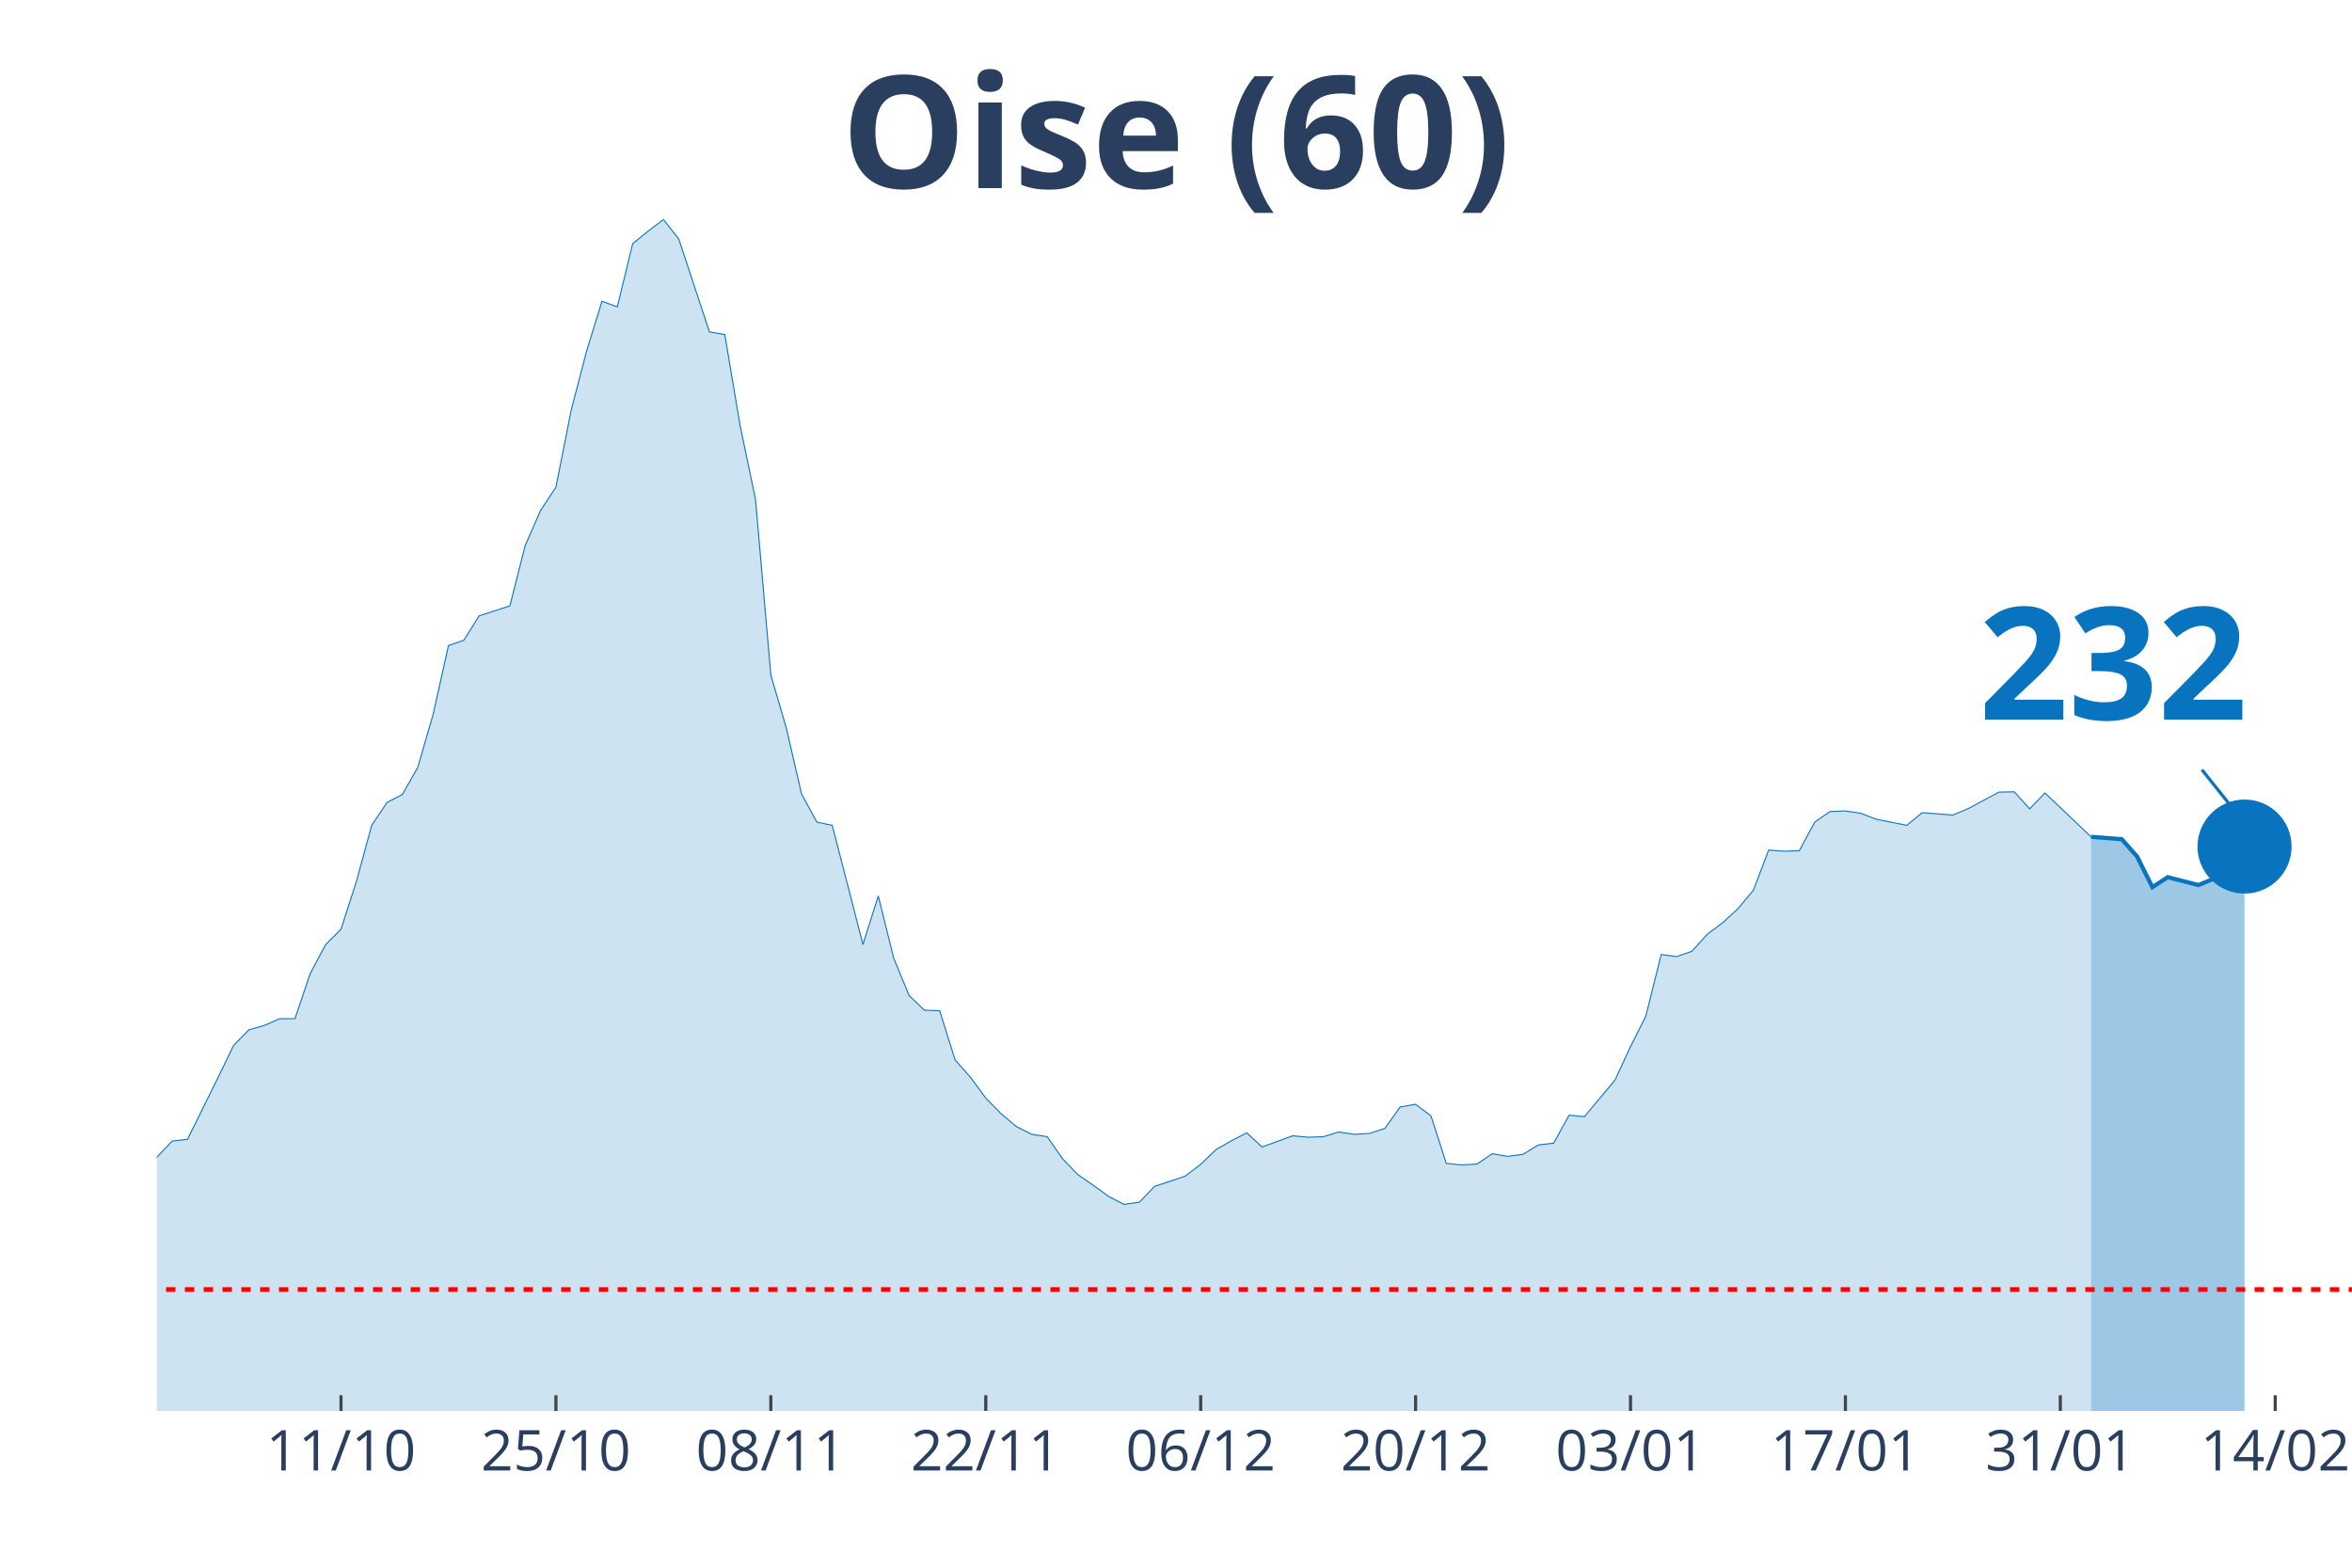
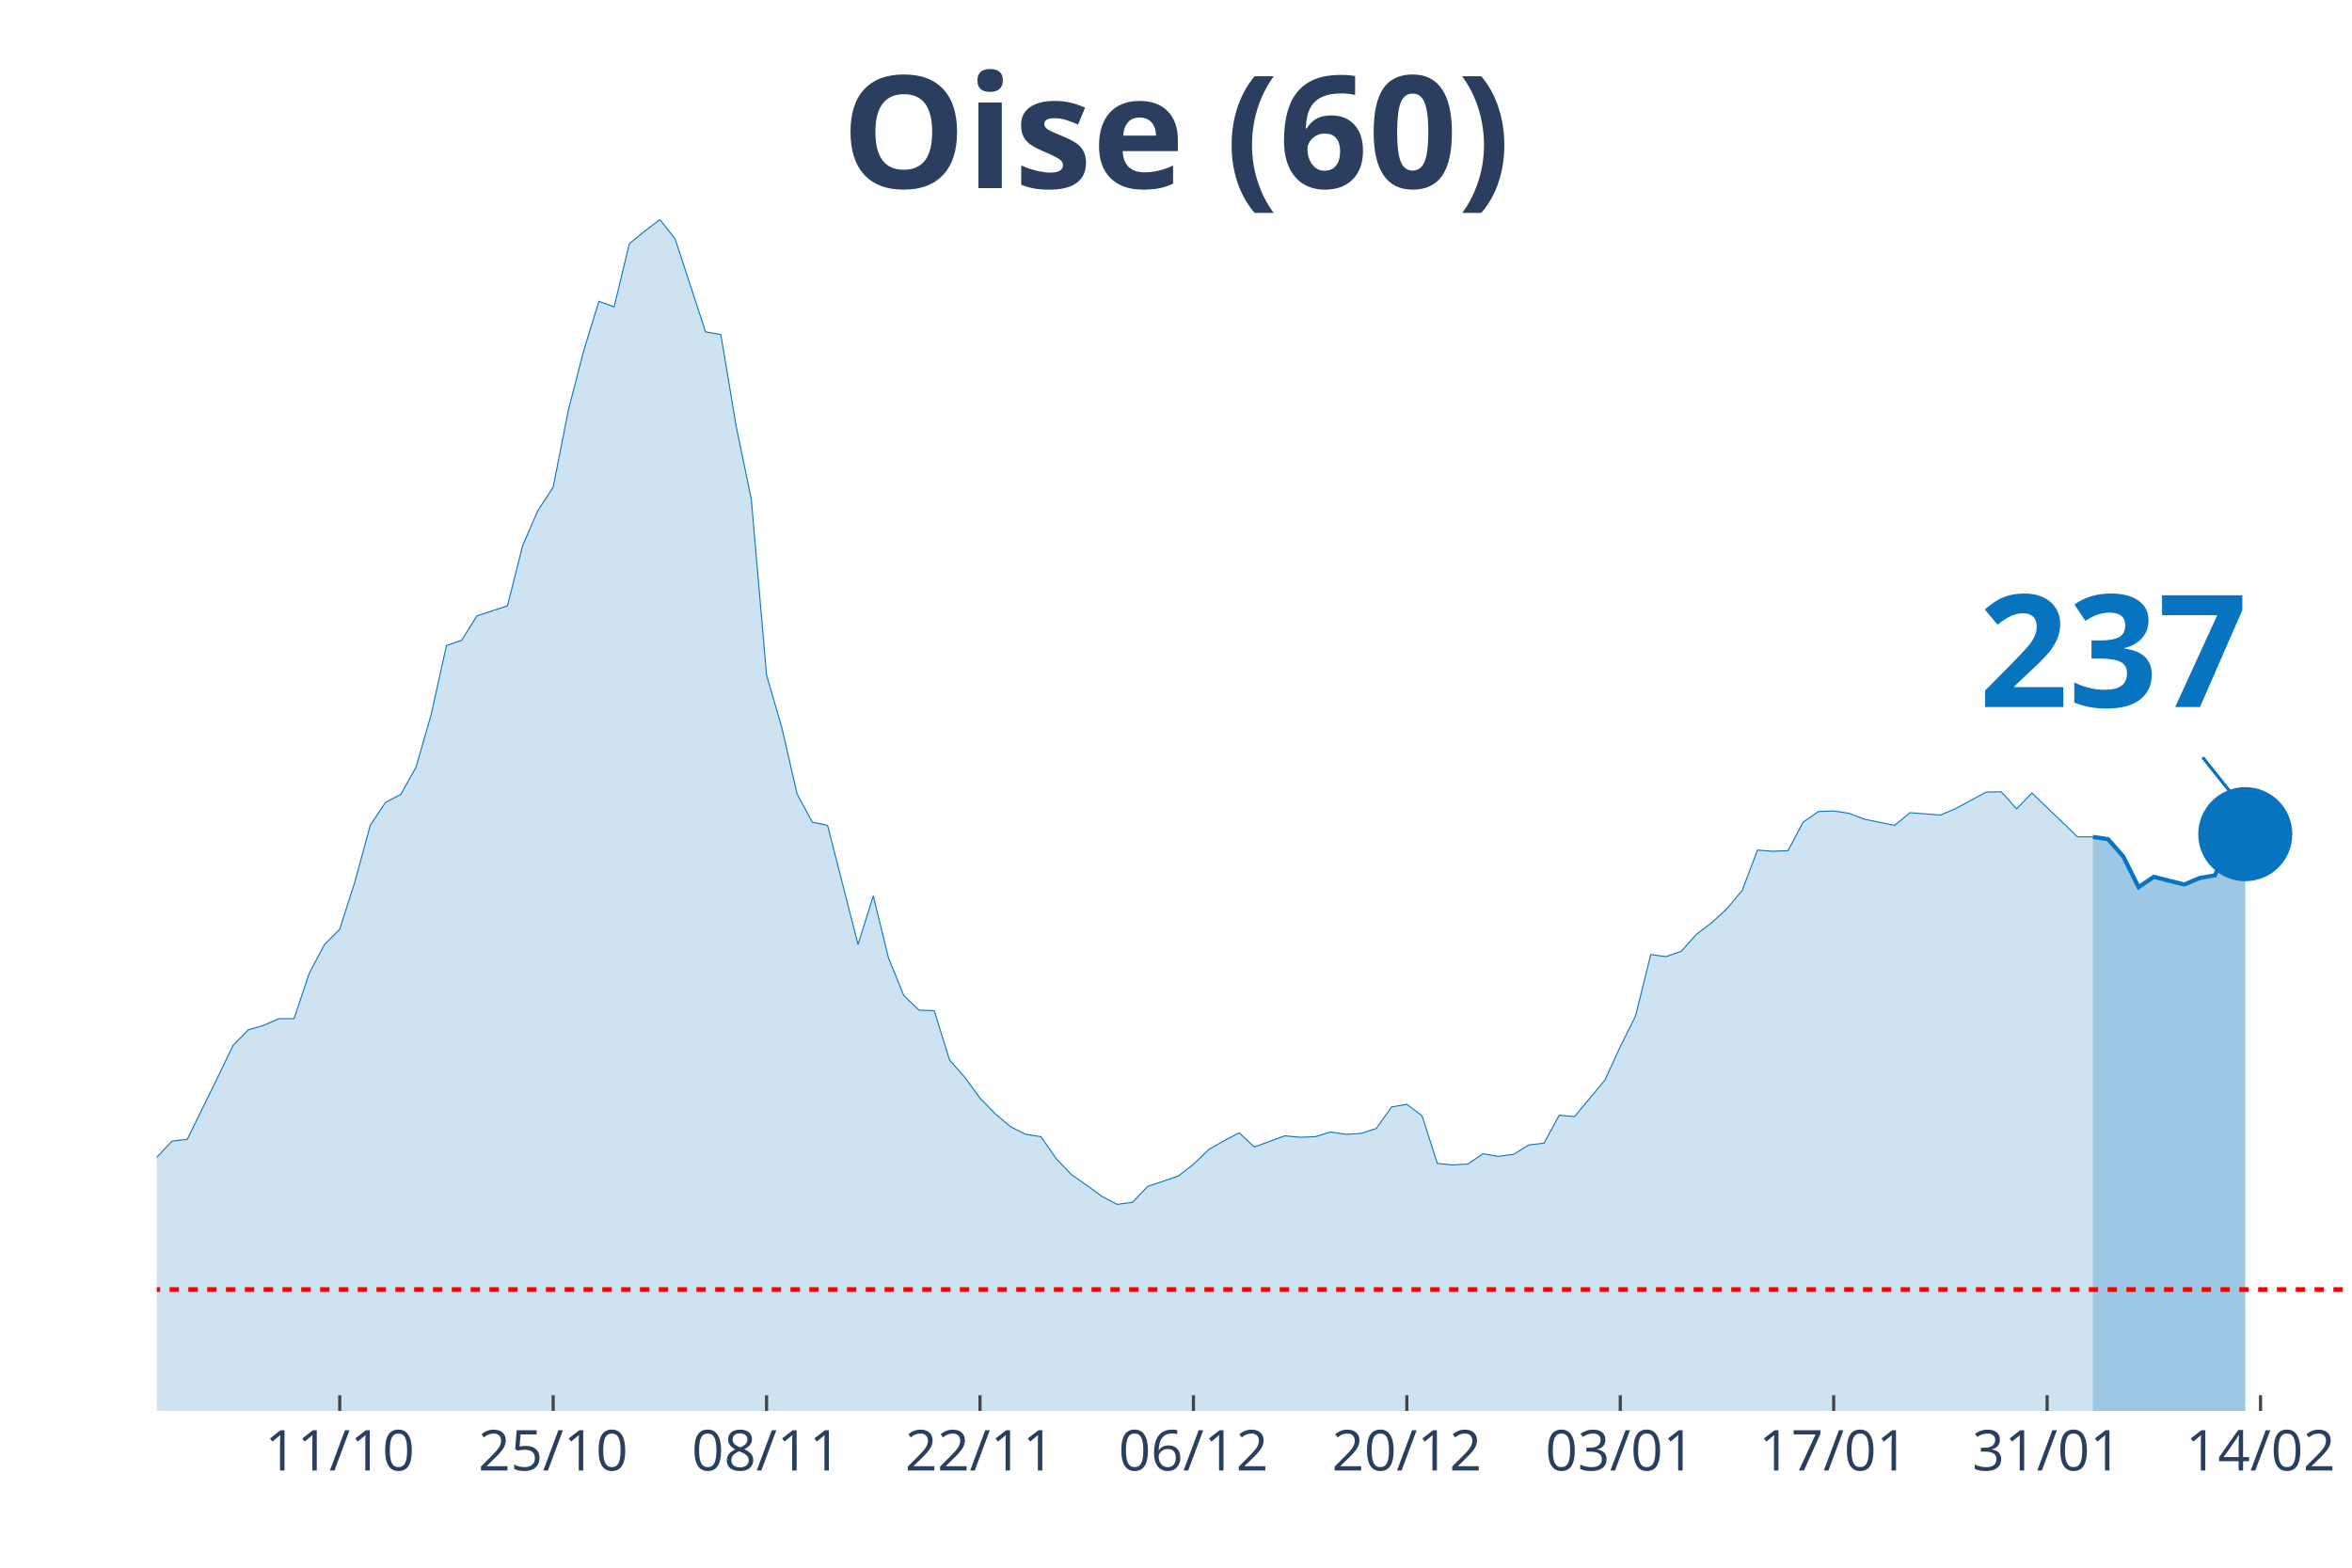
<svg xmlns="http://www.w3.org/2000/svg" class="main-svg" width="1125" height="750" style="" viewBox="0 0 750 500">
  <rect x="0" y="0" width="750" height="500" style="fill: rgb(0, 0, 0); fill-opacity: 0;" />
-   <defs id="defs-f352d4">
+   <defs id="defs-02b527">
    <g class="clips">
-       <clipPath id="clipf352d4xyplot" class="plotclip">
+       <clipPath id="clip02b527xyplot" class="plotclip">
        <rect width="700" height="380" />
      </clipPath>
-       <clipPath class="axesclip" id="clipf352d4x">
+       <clipPath class="axesclip" id="clip02b527x">
        <rect x="50" y="0" width="700" height="500" />
      </clipPath>
-       <clipPath class="axesclip" id="clipf352d4y">
+       <clipPath class="axesclip" id="clip02b527y">
        <rect x="0" y="70" width="750" height="380" />
      </clipPath>
-       <clipPath class="axesclip" id="clipf352d4xy">
+       <clipPath class="axesclip" id="clip02b527xy">
        <rect x="50" y="70" width="700" height="380" />
      </clipPath>
    </g>
    <g class="gradients" />
  </defs>
  <g class="bglayer">
    <rect class="bg" x="50" y="70" width="700" height="380" style="fill: rgb(0, 0, 0); fill-opacity: 0; stroke-width: 0;" />
  </g>
  <g class="layer-below">
    <g class="imagelayer" />
    <g class="shapelayer" />
  </g>
  <g class="cartesianlayer">
    <g class="subplot xy">
      <g class="layer-subplot">
        <g class="shapelayer" />
        <g class="imagelayer" />
      </g>
      <g class="gridlayer">
        <g class="x">
-           <path class="xgrid crisp" transform="translate(108.74,0)" d="M0,70v380" style="stroke: rgb(255, 255, 255); stroke-opacity: 1; stroke-width: 1px;" />
-           <path class="xgrid crisp" transform="translate(177.27,0)" d="M0,70v380" style="stroke: rgb(255, 255, 255); stroke-opacity: 1; stroke-width: 1px;" />
-           <path class="xgrid crisp" transform="translate(245.8,0)" d="M0,70v380" style="stroke: rgb(255, 255, 255); stroke-opacity: 1; stroke-width: 1px;" />
-           <path class="xgrid crisp" transform="translate(314.34,0)" d="M0,70v380" style="stroke: rgb(255, 255, 255); stroke-opacity: 1; stroke-width: 1px;" />
-           <path class="xgrid crisp" transform="translate(382.87,0)" d="M0,70v380" style="stroke: rgb(255, 255, 255); stroke-opacity: 1; stroke-width: 1px;" />
-           <path class="xgrid crisp" transform="translate(451.4,0)" d="M0,70v380" style="stroke: rgb(255, 255, 255); stroke-opacity: 1; stroke-width: 1px;" />
-           <path class="xgrid crisp" transform="translate(519.93,0)" d="M0,70v380" style="stroke: rgb(255, 255, 255); stroke-opacity: 1; stroke-width: 1px;" />
-           <path class="xgrid crisp" transform="translate(588.46,0)" d="M0,70v380" style="stroke: rgb(255, 255, 255); stroke-opacity: 1; stroke-width: 1px;" />
-           <path class="xgrid crisp" transform="translate(656.99,0)" d="M0,70v380" style="stroke: rgb(255, 255, 255); stroke-opacity: 1; stroke-width: 1px;" />
-           <path class="xgrid crisp" transform="translate(725.52,0)" d="M0,70v380" style="stroke: rgb(255, 255, 255); stroke-opacity: 1; stroke-width: 1px;" />
+           <path class="xgrid crisp" transform="translate(108.33,0)" d="M0,70v380" style="stroke: rgb(255, 255, 255); stroke-opacity: 1; stroke-width: 1px;" />
+           <path class="xgrid crisp" transform="translate(176.39,0)" d="M0,70v380" style="stroke: rgb(255, 255, 255); stroke-opacity: 1; stroke-width: 1px;" />
+           <path class="xgrid crisp" transform="translate(244.44,0)" d="M0,70v380" style="stroke: rgb(255, 255, 255); stroke-opacity: 1; stroke-width: 1px;" />
+           <path class="xgrid crisp" transform="translate(312.5,0)" d="M0,70v380" style="stroke: rgb(255, 255, 255); stroke-opacity: 1; stroke-width: 1px;" />
+           <path class="xgrid crisp" transform="translate(380.56,0)" d="M0,70v380" style="stroke: rgb(255, 255, 255); stroke-opacity: 1; stroke-width: 1px;" />
+           <path class="xgrid crisp" transform="translate(448.61,0)" d="M0,70v380" style="stroke: rgb(255, 255, 255); stroke-opacity: 1; stroke-width: 1px;" />
+           <path class="xgrid crisp" transform="translate(516.67,0)" d="M0,70v380" style="stroke: rgb(255, 255, 255); stroke-opacity: 1; stroke-width: 1px;" />
+           <path class="xgrid crisp" transform="translate(584.72,0)" d="M0,70v380" style="stroke: rgb(255, 255, 255); stroke-opacity: 1; stroke-width: 1px;" />
+           <path class="xgrid crisp" transform="translate(652.78,0)" d="M0,70v380" style="stroke: rgb(255, 255, 255); stroke-opacity: 1; stroke-width: 1px;" />
+           <path class="xgrid crisp" transform="translate(720.83,0)" d="M0,70v380" style="stroke: rgb(255, 255, 255); stroke-opacity: 1; stroke-width: 1px;" />
        </g>
        <g class="y" />
      </g>
      <g class="zerolinelayer" />
      <path class="xlines-below" />
      <path class="ylines-below" />
      <g class="overlines-below" />
      <g class="xaxislayer-below" />
      <g class="yaxislayer-below" />
      <g class="overaxes-below" />
-       <g class="plot" transform="translate(50, 70)" clip-path="url('#clipf352d4xyplot')">
+       <g class="plot" transform="translate(50, 70)" clip-path="url('#clip02b527xyplot')">
        <g class="scatterlayer mlayer">
-           <g class="trace scatter trace469c58" style="stroke-miterlimit: 2;">
+           <g class="trace scatter tracec0486a" style="stroke-miterlimit: 2;">
            <g class="fills">
              <g>
-                 <path class="js-fill" d="M616.78,380L-665.73,380L-665.73,372.3L-636.36,374.93L-631.47,375.31L-582.52,378.4L-577.62,377.94L-469.93,377.28L-465.03,377.65L-401.4,376.53L-396.5,376.43L-308.39,375.12L-303.5,374.28L-239.86,370.61L-234.97,370.61L-215.38,368.93L-210.49,368.08L-195.8,364.98L-190.91,363.29L-156.64,357.29L-151.75,353.82L-137.06,346.12L-132.17,344.62L-127.27,344.81L-122.38,340.58L-102.8,333.92L-97.9,331.1L-83.22,329.7L-78.32,327.07L-73.43,323.78L-68.53,322.56L-58.74,324.25L-53.85,319.37L-48.95,314.4L-44.06,299.1L-39.16,302.1L-34.27,302.67L-24.48,302.01L-19.58,303.32L-14.69,304.08L-9.79,316.56L-4.9,310.93L0,299.1L4.9,293.94L9.79,293.38L19.58,273.57L24.48,263.44L29.37,258.46L34.27,257.06L39.16,254.9L44.06,254.9L48.95,240.44L53.85,231.25L58.74,226.37L63.64,211.16L68.53,193.24L73.43,185.92L78.32,183.38L83.22,174.75L88.11,157.86L93.01,135.9L97.9,134.21L102.8,126.42L112.59,123.23L117.48,103.99L122.38,92.82L127.27,85.4L132.17,60.72L137.06,41.95L141.96,26.09L146.85,27.87L151.75,7.7L156.64,3.75L161.54,0L166.43,6.19L176.22,35.85L181.12,36.7L186.01,65.79L190.91,89.25L195.8,145.28L200.7,162.08L205.59,183.2L210.49,192.21L215.38,193.24L220.28,212.2L225.17,231.25L230.07,215.76L234.97,235.56L239.86,247.48L244.76,252.18L249.65,252.36L254.55,268.04L259.44,273.57L264.34,280.24L269.23,285.21L274.13,289.34L279.02,291.78L283.92,292.53L288.81,299.57L293.71,304.64L298.6,308.02L303.5,311.58L308.39,314.12L313.29,313.46L318.18,308.39L327.97,305.11L332.87,301.35L337.76,296.66L342.66,293.85L347.55,291.31L352.45,295.82L362.24,292.25L367.13,292.72L372.03,292.53L376.92,291.03L381.82,291.78L386.71,291.5L391.61,289.9L396.5,283.05L401.4,282.21L406.29,285.87L411.19,301.07L416.08,301.54L420.98,301.26L425.87,297.97L430.77,298.82L435.66,298.16L440.56,295.16L445.45,294.6L450.35,285.68L455.24,286.15L465.03,274.42L469.93,263.81L474.83,254.05L479.72,234.44L484.62,235.1L489.51,233.41L494.41,227.96L499.3,224.3L504.2,219.8L509.09,213.98L513.99,201.12L518.88,201.5L523.78,201.31L528.67,192.21L533.57,188.83L538.46,188.64L543.36,189.39L548.25,191.27L558.04,193.24L562.94,189.2L572.73,189.95L577.62,187.89L587.41,182.63L592.31,182.54L597.2,187.98L602.1,182.91L616.78,196.9" style="fill: rgb(8, 115, 191); fill-opacity: 0.2; stroke-width: 0;" />
+                 <path class="js-fill" d="M617.36,380L-661.11,380L-661.11,372.3L-631.94,374.93L-627.08,375.31L-578.47,378.4L-573.61,377.94L-466.67,377.28L-461.81,377.65L-398.61,376.53L-393.75,376.43L-306.25,375.12L-301.39,374.28L-238.19,370.61L-233.33,370.61L-213.89,368.93L-209.03,368.08L-199.31,365.27L-194.44,364.98L-175,360.2L-170.14,359.35L-155.56,357.29L-150.69,353.82L-136.11,346.12L-131.25,344.62L-126.39,344.81L-121.53,340.58L-102.08,333.92L-97.22,331.1L-82.64,329.7L-77.78,327.07L-72.92,323.78L-68.06,322.56L-58.33,324.25L-53.47,319.37L-48.61,314.4L-43.75,299.1L-38.89,302.1L-34.03,302.67L-24.31,302.01L-19.44,303.32L-14.58,304.08L-9.72,316.56L-4.86,310.93L0,299.1L4.86,293.94L9.72,293.38L19.44,273.57L24.31,263.44L29.17,258.46L34.03,257.06L38.89,254.9L43.75,254.9L48.61,240.44L53.47,231.25L58.33,226.37L63.19,211.16L68.06,193.24L72.92,185.92L77.78,183.38L82.64,174.75L87.5,157.86L92.36,135.9L97.22,134.21L102.08,126.42L111.81,123.23L116.67,103.99L121.53,92.82L126.39,85.4L131.25,60.72L136.11,41.95L140.97,26.09L145.83,27.87L150.69,7.7L155.56,3.75L160.42,0L165.28,6.19L175,35.85L179.86,36.7L184.72,65.79L189.58,89.25L194.44,145.28L199.31,162.08L204.17,183.2L209.03,192.21L213.89,193.24L218.75,212.2L223.61,231.25L228.47,215.76L233.33,235.56L238.19,247.48L243.06,252.18L247.92,252.36L252.78,268.04L257.64,273.57L262.5,280.24L267.36,285.21L272.22,289.34L277.08,291.78L281.94,292.53L286.81,299.57L291.67,304.64L296.53,308.02L301.39,311.58L306.25,314.12L311.11,313.46L315.97,308.39L325.69,305.11L330.56,301.35L335.42,296.66L340.28,293.85L345.14,291.31L350,295.82L359.72,292.25L364.58,292.72L369.44,292.53L374.31,291.03L379.17,291.78L384.03,291.5L388.89,289.9L393.75,283.05L398.61,282.21L403.47,285.87L408.33,301.07L413.19,301.54L418.06,301.26L422.92,297.97L427.78,298.82L432.64,298.16L437.5,295.16L442.36,294.6L447.22,285.68L452.08,286.15L461.81,274.42L466.67,263.81L471.53,254.05L476.39,234.44L481.25,235.1L486.11,233.41L490.97,227.96L495.83,224.3L500.69,219.8L505.56,213.98L510.42,201.12L515.28,201.5L520.14,201.31L525,192.21L529.86,188.83L534.72,188.64L539.58,189.39L544.44,191.27L554.17,193.24L559.03,189.2L568.75,189.95L573.61,187.89L583.33,182.63L588.19,182.54L593.06,187.98L597.92,182.91L612.5,196.9L617.36,196.9" style="fill: rgb(8, 115, 191); fill-opacity: 0.2; stroke-width: 0;" />
              </g>
            </g>
            <g class="errorbars" />
            <g class="lines">
-               <path class="js-line" d="M-665.73,372.3L-636.36,374.93L-631.47,375.31L-582.52,378.4L-577.62,377.94L-469.93,377.28L-465.03,377.65L-401.4,376.53L-396.5,376.43L-308.39,375.12L-303.5,374.28L-239.86,370.61L-234.97,370.61L-215.38,368.93L-210.49,368.08L-195.8,364.98L-190.91,363.29L-156.64,357.29L-151.75,353.82L-137.06,346.12L-132.17,344.62L-127.27,344.81L-122.38,340.58L-102.8,333.92L-97.9,331.1L-83.22,329.7L-78.32,327.07L-73.43,323.78L-68.53,322.56L-58.74,324.25L-53.85,319.37L-48.95,314.4L-44.06,299.1L-39.16,302.1L-34.27,302.67L-24.48,302.01L-19.58,303.32L-14.69,304.08L-9.79,316.56L-4.9,310.93L0,299.1L4.9,293.94L9.79,293.38L19.58,273.57L24.48,263.44L29.37,258.46L34.27,257.06L39.16,254.9L44.06,254.9L48.95,240.44L53.85,231.25L58.74,226.37L63.64,211.16L68.53,193.24L73.43,185.92L78.32,183.38L83.22,174.75L88.11,157.86L93.01,135.9L97.9,134.21L102.8,126.42L112.59,123.23L117.48,103.99L122.38,92.82L127.27,85.4L132.17,60.72L137.06,41.95L141.96,26.09L146.85,27.87L151.75,7.7L156.64,3.75L161.54,0L166.43,6.19L176.22,35.85L181.12,36.7L186.01,65.79L190.91,89.25L195.8,145.28L200.7,162.08L205.59,183.2L210.49,192.21L215.38,193.24L220.28,212.2L225.17,231.25L230.07,215.76L234.97,235.56L239.86,247.48L244.76,252.18L249.65,252.36L254.55,268.04L259.44,273.57L264.34,280.24L269.23,285.21L274.13,289.34L279.02,291.78L283.92,292.53L288.81,299.57L293.71,304.64L298.6,308.02L303.5,311.58L308.39,314.12L313.29,313.46L318.18,308.39L327.97,305.11L332.87,301.35L337.76,296.66L342.66,293.85L347.55,291.31L352.45,295.82L362.24,292.25L367.13,292.72L372.03,292.53L376.92,291.03L381.82,291.78L386.71,291.5L391.61,289.9L396.5,283.05L401.4,282.21L406.29,285.87L411.19,301.07L416.08,301.54L420.98,301.26L425.87,297.97L430.77,298.82L435.66,298.16L440.56,295.16L445.45,294.6L450.35,285.68L455.24,286.15L465.03,274.42L469.93,263.81L474.83,254.05L479.72,234.44L484.62,235.1L489.51,233.41L494.41,227.96L499.3,224.3L504.2,219.8L509.09,213.98L513.99,201.12L518.88,201.5L523.78,201.31L528.67,192.21L533.57,188.83L538.46,188.64L543.36,189.39L548.25,191.27L558.04,193.24L562.94,189.2L572.73,189.95L577.62,187.89L587.41,182.63L592.31,182.54L597.2,187.98L602.1,182.91L616.78,196.9" style="vector-effect: non-scaling-stroke; fill: none; stroke: rgb(8, 115, 191); stroke-opacity: 1; stroke-width: 0.5px; opacity: 1;" />
+               <path class="js-line" d="M-661.11,372.3L-631.94,374.93L-627.08,375.31L-578.47,378.4L-573.61,377.94L-466.67,377.28L-461.81,377.65L-398.61,376.53L-393.75,376.43L-306.25,375.12L-301.39,374.28L-238.19,370.61L-233.33,370.61L-213.89,368.93L-209.03,368.08L-199.31,365.27L-194.44,364.98L-175,360.2L-170.14,359.35L-155.56,357.29L-150.69,353.82L-136.11,346.12L-131.25,344.62L-126.39,344.81L-121.53,340.58L-102.08,333.92L-97.22,331.1L-82.64,329.7L-77.78,327.07L-72.92,323.78L-68.06,322.56L-58.33,324.25L-53.47,319.37L-48.61,314.4L-43.75,299.1L-38.89,302.1L-34.03,302.67L-24.31,302.01L-19.44,303.32L-14.58,304.08L-9.72,316.56L-4.86,310.93L0,299.1L4.86,293.94L9.72,293.38L19.44,273.57L24.31,263.44L29.17,258.46L34.03,257.06L38.89,254.9L43.75,254.9L48.61,240.44L53.47,231.25L58.33,226.37L63.19,211.16L68.06,193.24L72.92,185.92L77.78,183.38L82.64,174.75L87.5,157.86L92.36,135.9L97.22,134.21L102.08,126.42L111.81,123.23L116.67,103.99L121.53,92.82L126.39,85.4L131.25,60.72L136.11,41.95L140.97,26.09L145.83,27.87L150.69,7.7L155.56,3.75L160.42,0L165.28,6.19L175,35.85L179.86,36.7L184.72,65.79L189.58,89.25L194.44,145.28L199.31,162.08L204.17,183.2L209.03,192.21L213.89,193.24L218.75,212.2L223.61,231.25L228.47,215.76L233.33,235.56L238.19,247.48L243.06,252.18L247.92,252.36L252.78,268.04L257.64,273.57L262.5,280.24L267.36,285.21L272.22,289.34L277.08,291.78L281.94,292.53L286.81,299.57L291.67,304.64L296.53,308.02L301.39,311.58L306.25,314.12L311.11,313.46L315.97,308.39L325.69,305.11L330.56,301.35L335.42,296.66L340.28,293.85L345.14,291.31L350,295.82L359.72,292.25L364.58,292.72L369.44,292.53L374.31,291.03L379.17,291.78L384.03,291.5L388.89,289.9L393.75,283.05L398.61,282.21L403.47,285.87L408.33,301.07L413.19,301.54L418.06,301.26L422.92,297.97L427.78,298.82L432.64,298.16L437.5,295.16L442.36,294.6L447.22,285.68L452.08,286.15L461.81,274.42L466.67,263.81L471.53,254.05L476.39,234.44L481.25,235.1L486.11,233.41L490.97,227.96L495.83,224.3L500.69,219.8L505.56,213.98L510.42,201.12L515.28,201.5L520.14,201.31L525,192.21L529.86,188.83L534.72,188.64L539.58,189.39L544.44,191.27L554.17,193.24L559.03,189.2L568.75,189.95L573.61,187.89L583.33,182.63L588.19,182.54L593.06,187.98L597.92,182.91L612.5,196.9L617.36,196.9" style="vector-effect: non-scaling-stroke; fill: none; stroke: rgb(8, 115, 191); stroke-opacity: 1; stroke-width: 0.5px; opacity: 1;" />
            </g>
            <g class="points" />
            <g class="text" />
          </g>
-           <g class="trace scatter trace92ec90" style="stroke-miterlimit: 2;">
+           <g class="trace scatter traceda8a34" style="stroke-miterlimit: 2;">
            <g class="fills">
              <g>
-                 <path class="js-fill" d="M665.73,380L616.78,380L616.78,196.9L626.57,197.65L631.47,203.19L636.36,212.95L641.26,209.76L651.05,212.29L655.94,210.22L660.84,209.38L665.73,200" style="fill: rgb(8, 115, 191); fill-opacity: 0.4; stroke-width: 0;" />
+                 <path class="js-fill" d="M665.97,380L617.36,380L617.36,196.9L622.22,197.65L627.08,203.19L631.94,212.95L636.81,209.66L646.53,212.1L651.39,210.04L656.25,209.19L661.11,199.81L665.97,196.05" style="fill: rgb(8, 115, 191); fill-opacity: 0.4; stroke-width: 0;" />
              </g>
            </g>
            <g class="errorbars" />
            <g class="lines">
-               <path class="js-line" d="M616.78,196.9L626.57,197.65L631.47,203.19L636.36,212.95L641.26,209.76L651.05,212.29L655.94,210.22L660.84,209.38L665.73,200" style="vector-effect: non-scaling-stroke; fill: none; stroke: rgb(8, 115, 191); stroke-opacity: 1; stroke-width: 2px; opacity: 1;" />
+               <path class="js-line" d="M617.36,196.9L622.22,197.65L627.08,203.19L631.94,212.95L636.81,209.66L646.53,212.1L651.39,210.04L656.25,209.19L661.11,199.81L665.97,196.05" style="vector-effect: non-scaling-stroke; fill: none; stroke: rgb(8, 115, 191); stroke-opacity: 1; stroke-width: 2px; opacity: 1;" />
            </g>
            <g class="points" />
            <g class="text" />
          </g>
-           <g class="trace scatter tracebdc8b4" style="stroke-miterlimit: 2; opacity: 1;">
+           <g class="trace scatter tracef7bb84" style="stroke-miterlimit: 2; opacity: 1;">
            <g class="fills" />
            <g class="errorbars" />
            <g class="lines" />
            <g class="points">
-               <path class="point" transform="translate(665.73,200)" d="M15,0A15,15 0 1,1 0,-15A15,15 0 0,1 15,0Z" style="opacity: 1; stroke-width: 0px; fill: rgb(8, 115, 191); fill-opacity: 1;" />
+               <path class="point" transform="translate(665.97,196.05)" d="M15,0A15,15 0 1,1 0,-15A15,15 0 0,1 15,0Z" style="opacity: 1; stroke-width: 0px; fill: rgb(8, 115, 191); fill-opacity: 1;" />
            </g>
            <g class="text" />
          </g>
        </g>
      </g>
      <g class="overplot" />
      <path class="xlines-above crisp" style="fill: none; stroke-width: 1px; stroke: rgb(0, 0, 0); stroke-opacity: 0;" d="" />
      <path class="ylines-above crisp" style="fill: none;" d="M0,0" />
      <g class="overlines-above" />
      <g class="xaxislayer-above">
-         <path class="xtick ticks crisp" d="M0,450v-5" transform="translate(108.74,0)" style="stroke: rgb(68, 68, 68); stroke-opacity: 1; stroke-width: 1px;" />
-         <path class="xtick ticks crisp" d="M0,450v-5" transform="translate(177.27,0)" style="stroke: rgb(68, 68, 68); stroke-opacity: 1; stroke-width: 1px;" />
-         <path class="xtick ticks crisp" d="M0,450v-5" transform="translate(245.8,0)" style="stroke: rgb(68, 68, 68); stroke-opacity: 1; stroke-width: 1px;" />
-         <path class="xtick ticks crisp" d="M0,450v-5" transform="translate(314.34,0)" style="stroke: rgb(68, 68, 68); stroke-opacity: 1; stroke-width: 1px;" />
-         <path class="xtick ticks crisp" d="M0,450v-5" transform="translate(382.87,0)" style="stroke: rgb(68, 68, 68); stroke-opacity: 1; stroke-width: 1px;" />
-         <path class="xtick ticks crisp" d="M0,450v-5" transform="translate(451.4,0)" style="stroke: rgb(68, 68, 68); stroke-opacity: 1; stroke-width: 1px;" />
-         <path class="xtick ticks crisp" d="M0,450v-5" transform="translate(519.93,0)" style="stroke: rgb(68, 68, 68); stroke-opacity: 1; stroke-width: 1px;" />
-         <path class="xtick ticks crisp" d="M0,450v-5" transform="translate(588.46,0)" style="stroke: rgb(68, 68, 68); stroke-opacity: 1; stroke-width: 1px;" />
-         <path class="xtick ticks crisp" d="M0,450v-5" transform="translate(656.99,0)" style="stroke: rgb(68, 68, 68); stroke-opacity: 1; stroke-width: 1px;" />
-         <path class="xtick ticks crisp" d="M0,450v-5" transform="translate(725.52,0)" style="stroke: rgb(68, 68, 68); stroke-opacity: 1; stroke-width: 1px;" />
+         <path class="xtick ticks crisp" d="M0,450v-5" transform="translate(108.33,0)" style="stroke: rgb(68, 68, 68); stroke-opacity: 1; stroke-width: 1px;" />
+         <path class="xtick ticks crisp" d="M0,450v-5" transform="translate(176.39,0)" style="stroke: rgb(68, 68, 68); stroke-opacity: 1; stroke-width: 1px;" />
+         <path class="xtick ticks crisp" d="M0,450v-5" transform="translate(244.44,0)" style="stroke: rgb(68, 68, 68); stroke-opacity: 1; stroke-width: 1px;" />
+         <path class="xtick ticks crisp" d="M0,450v-5" transform="translate(312.5,0)" style="stroke: rgb(68, 68, 68); stroke-opacity: 1; stroke-width: 1px;" />
+         <path class="xtick ticks crisp" d="M0,450v-5" transform="translate(380.56,0)" style="stroke: rgb(68, 68, 68); stroke-opacity: 1; stroke-width: 1px;" />
+         <path class="xtick ticks crisp" d="M0,450v-5" transform="translate(448.61,0)" style="stroke: rgb(68, 68, 68); stroke-opacity: 1; stroke-width: 1px;" />
+         <path class="xtick ticks crisp" d="M0,450v-5" transform="translate(516.67,0)" style="stroke: rgb(68, 68, 68); stroke-opacity: 1; stroke-width: 1px;" />
+         <path class="xtick ticks crisp" d="M0,450v-5" transform="translate(584.72,0)" style="stroke: rgb(68, 68, 68); stroke-opacity: 1; stroke-width: 1px;" />
+         <path class="xtick ticks crisp" d="M0,450v-5" transform="translate(652.78,0)" style="stroke: rgb(68, 68, 68); stroke-opacity: 1; stroke-width: 1px;" />
+         <path class="xtick ticks crisp" d="M0,450v-5" transform="translate(720.83,0)" style="stroke: rgb(68, 68, 68); stroke-opacity: 1; stroke-width: 1px;" />
        <g class="xtick">
-           <text text-anchor="middle" x="0" y="469" transform="translate(108.74,0)" style="font-family: 'Open Sans', verdana, arial, sans-serif; font-size: 18px; fill: rgb(42, 63, 95); fill-opacity: 1; white-space: pre;">11/10</text>
+           <text text-anchor="middle" x="0" y="469" transform="translate(108.33,0)" style="font-family: 'Open Sans', verdana, arial, sans-serif; font-size: 18px; fill: rgb(42, 63, 95); fill-opacity: 1; white-space: pre;">11/10</text>
        </g>
        <g class="xtick">
-           <text text-anchor="middle" x="0" y="469" transform="translate(177.27,0)" style="font-family: 'Open Sans', verdana, arial, sans-serif; font-size: 18px; fill: rgb(42, 63, 95); fill-opacity: 1; white-space: pre;">25/10</text>
+           <text text-anchor="middle" x="0" y="469" transform="translate(176.39,0)" style="font-family: 'Open Sans', verdana, arial, sans-serif; font-size: 18px; fill: rgb(42, 63, 95); fill-opacity: 1; white-space: pre;">25/10</text>
        </g>
        <g class="xtick">
-           <text text-anchor="middle" x="0" y="469" transform="translate(245.8,0)" style="font-family: 'Open Sans', verdana, arial, sans-serif; font-size: 18px; fill: rgb(42, 63, 95); fill-opacity: 1; white-space: pre;">08/11</text>
+           <text text-anchor="middle" x="0" y="469" transform="translate(244.44,0)" style="font-family: 'Open Sans', verdana, arial, sans-serif; font-size: 18px; fill: rgb(42, 63, 95); fill-opacity: 1; white-space: pre;">08/11</text>
        </g>
        <g class="xtick">
-           <text text-anchor="middle" x="0" y="469" transform="translate(314.34,0)" style="font-family: 'Open Sans', verdana, arial, sans-serif; font-size: 18px; fill: rgb(42, 63, 95); fill-opacity: 1; white-space: pre;">22/11</text>
+           <text text-anchor="middle" x="0" y="469" transform="translate(312.5,0)" style="font-family: 'Open Sans', verdana, arial, sans-serif; font-size: 18px; fill: rgb(42, 63, 95); fill-opacity: 1; white-space: pre;">22/11</text>
        </g>
        <g class="xtick">
-           <text text-anchor="middle" x="0" y="469" transform="translate(382.87,0)" style="font-family: 'Open Sans', verdana, arial, sans-serif; font-size: 18px; fill: rgb(42, 63, 95); fill-opacity: 1; white-space: pre;">06/12</text>
+           <text text-anchor="middle" x="0" y="469" transform="translate(380.56,0)" style="font-family: 'Open Sans', verdana, arial, sans-serif; font-size: 18px; fill: rgb(42, 63, 95); fill-opacity: 1; white-space: pre;">06/12</text>
        </g>
        <g class="xtick">
-           <text text-anchor="middle" x="0" y="469" transform="translate(451.4,0)" style="font-family: 'Open Sans', verdana, arial, sans-serif; font-size: 18px; fill: rgb(42, 63, 95); fill-opacity: 1; white-space: pre;">20/12</text>
+           <text text-anchor="middle" x="0" y="469" transform="translate(448.61,0)" style="font-family: 'Open Sans', verdana, arial, sans-serif; font-size: 18px; fill: rgb(42, 63, 95); fill-opacity: 1; white-space: pre;">20/12</text>
        </g>
        <g class="xtick">
-           <text text-anchor="middle" x="0" y="469" transform="translate(519.93,0)" style="font-family: 'Open Sans', verdana, arial, sans-serif; font-size: 18px; fill: rgb(42, 63, 95); fill-opacity: 1; white-space: pre;">03/01</text>
+           <text text-anchor="middle" x="0" y="469" transform="translate(516.67,0)" style="font-family: 'Open Sans', verdana, arial, sans-serif; font-size: 18px; fill: rgb(42, 63, 95); fill-opacity: 1; white-space: pre;">03/01</text>
        </g>
        <g class="xtick">
-           <text text-anchor="middle" x="0" y="469" transform="translate(588.46,0)" style="font-family: 'Open Sans', verdana, arial, sans-serif; font-size: 18px; fill: rgb(42, 63, 95); fill-opacity: 1; white-space: pre;">17/01</text>
+           <text text-anchor="middle" x="0" y="469" transform="translate(584.72,0)" style="font-family: 'Open Sans', verdana, arial, sans-serif; font-size: 18px; fill: rgb(42, 63, 95); fill-opacity: 1; white-space: pre;">17/01</text>
        </g>
        <g class="xtick">
-           <text text-anchor="middle" x="0" y="469" transform="translate(656.99,0)" style="font-family: 'Open Sans', verdana, arial, sans-serif; font-size: 18px; fill: rgb(42, 63, 95); fill-opacity: 1; white-space: pre;">31/01</text>
+           <text text-anchor="middle" x="0" y="469" transform="translate(652.78,0)" style="font-family: 'Open Sans', verdana, arial, sans-serif; font-size: 18px; fill: rgb(42, 63, 95); fill-opacity: 1; white-space: pre;">31/01</text>
        </g>
        <g class="xtick">
-           <text text-anchor="middle" x="0" y="469" transform="translate(725.52,0)" style="font-family: 'Open Sans', verdana, arial, sans-serif; font-size: 18px; fill: rgb(42, 63, 95); fill-opacity: 1; white-space: pre;">14/02</text>
+           <text text-anchor="middle" x="0" y="469" transform="translate(720.83,0)" style="font-family: 'Open Sans', verdana, arial, sans-serif; font-size: 18px; fill: rgb(42, 63, 95); fill-opacity: 1; white-space: pre;">14/02</text>
        </g>
      </g>
      <g class="yaxislayer-above" />
      <g class="overaxes-above" />
    </g>
  </g>
  <g class="polarlayer" />
  <g class="ternarylayer" />
  <g class="geolayer" />
  <g class="funnelarealayer" />
  <g class="pielayer" />
  <g class="treemaplayer" />
  <g class="sunburstlayer" />
  <g class="glimages" />
-   <defs id="topdefs-f352d4">
+   <defs id="topdefs-02b527">
    <g class="clips" />
  </defs>
  <g class="layer-above">
    <g class="imagelayer" />
    <g class="shapelayer">
-       <path data-index="0" fill-rule="evenodd" d="M-2701.05,411.28L877.27,411.28" clip-path="url('#clipf352d4xy')" style="opacity: 1; stroke: rgb(255, 0, 0); stroke-opacity: 1; fill: rgb(0, 0, 0); fill-opacity: 0; stroke-dasharray: 3px, 3px; stroke-width: 1.5px;" />
+       <path data-index="0" fill-rule="evenodd" d="M-2681.94,411.28L871.53,411.28" clip-path="url('#clip02b527xy')" style="opacity: 1; stroke: rgb(255, 0, 0); stroke-opacity: 1; fill: rgb(0, 0, 0); fill-opacity: 0; stroke-dasharray: 3px, 3px; stroke-width: 1.5px;" />
    </g>
  </g>
  <g class="infolayer">
    <g class="g-gtitle">
      <text class="gtitle" x="375" y="25" text-anchor="middle" dy="0.7em" style="font-family: 'Open Sans', verdana, arial, sans-serif; font-size: 50px; fill: rgb(42, 63, 95); opacity: 1; font-weight: normal; white-space: pre;">
        <tspan style="font-weight:bold">Oise (60)</tspan>
      </text>
    </g>
    <g class="g-xtitle" />
    <g class="annotation" data-index="0" style="opacity: 1;">
-       <g class="annotation-text-g" transform="rotate(0,673.73,210)">
-         <g class="cursor-pointer" transform="translate(616, 174)">
+       <g class="annotation-text-g" transform="rotate(0,673.97,206.05)">
+         <g class="cursor-pointer" transform="translate(616, 170)">
          <rect class="bg" x="0.5" y="0.5" width="115" height="71" style="stroke-width: 1px; stroke: rgb(0, 0, 0); stroke-opacity: 0; fill: rgb(255, 255, 255); fill-opacity: 0.6;" />
          <text class="annotation-text" text-anchor="middle" x="57.812" y="55.5" style="font-family: 'Open Sans', verdana, arial, sans-serif; font-size: 50px; fill: rgb(8, 115, 191); fill-opacity: 1; white-space: pre;">
-             <tspan style="font-weight:bold">232 </tspan>
+             <tspan style="font-weight:bold">237 </tspan>
          </text>
        </g>
      </g>
      <g class="annotation-arrow-g" style="opacity: 1;">
-         <path d="M702.13,245.5L713.73,260" style="stroke-width: 1px; stroke: rgb(8, 115, 191); stroke-opacity: 1; stroke-dasharray: 0px, 0px, 18.569px, 18.569px;" />
+         <path d="M702.37,241.55L713.97,256.05" style="stroke-width: 1px; stroke: rgb(8, 115, 191); stroke-opacity: 1; stroke-dasharray: 0px, 0px, 18.569px, 18.569px;" />
      </g>
    </g>
  </g>
</svg>
